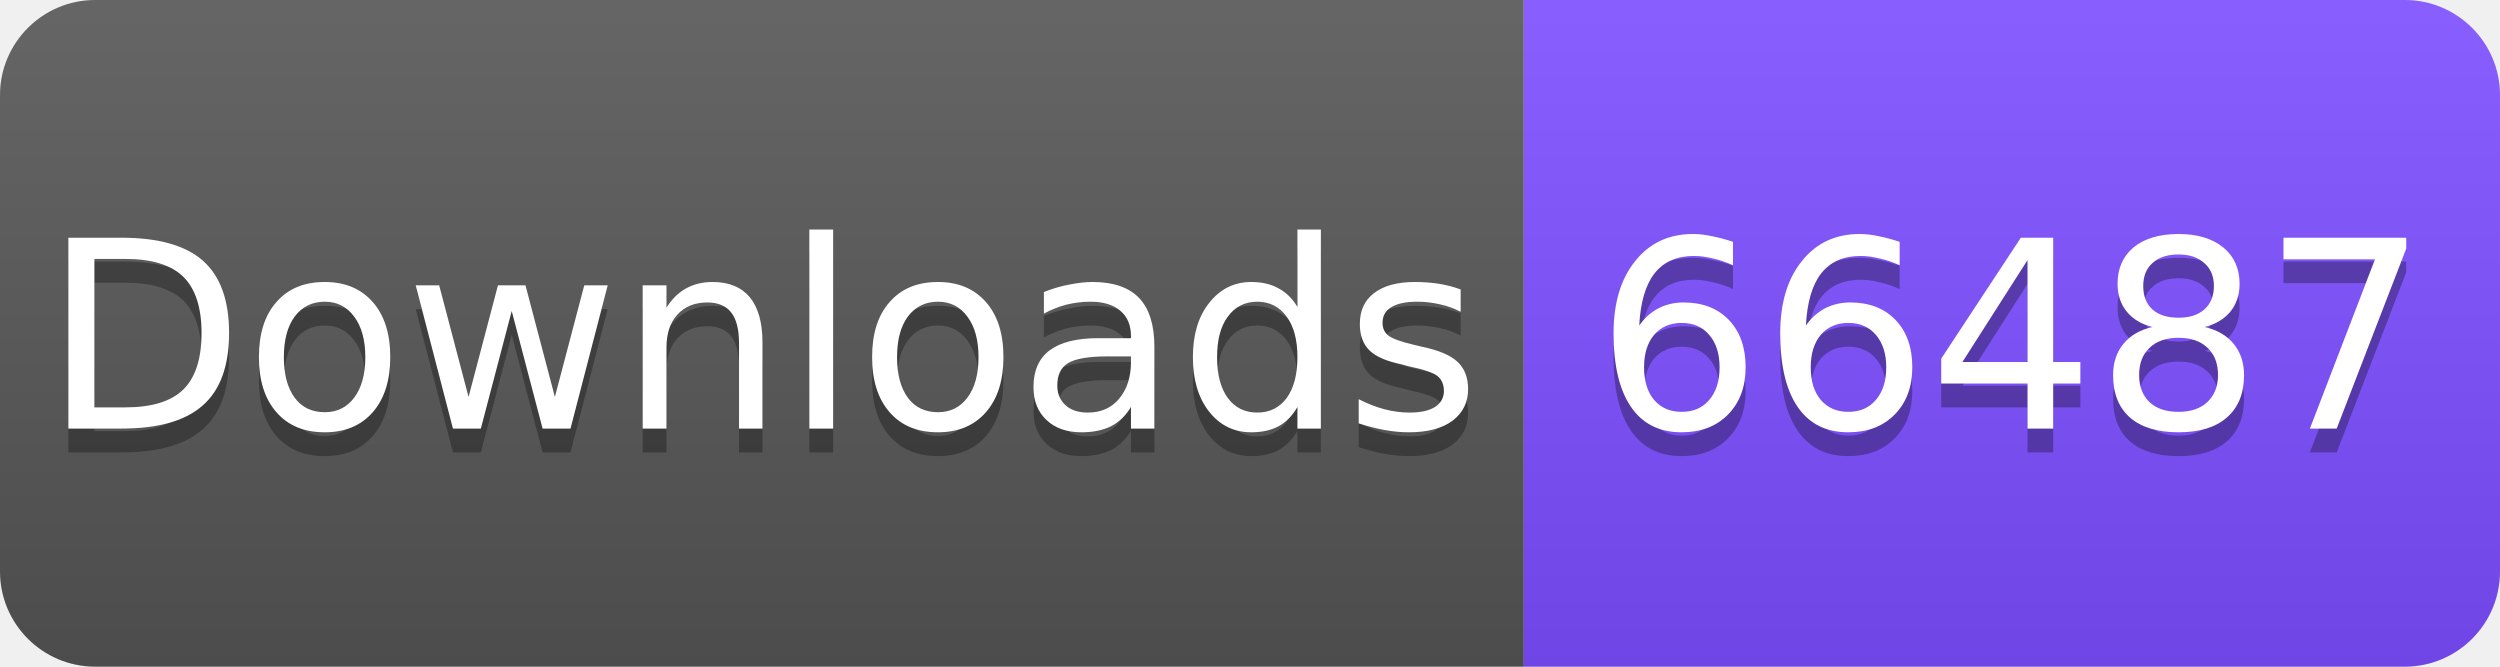
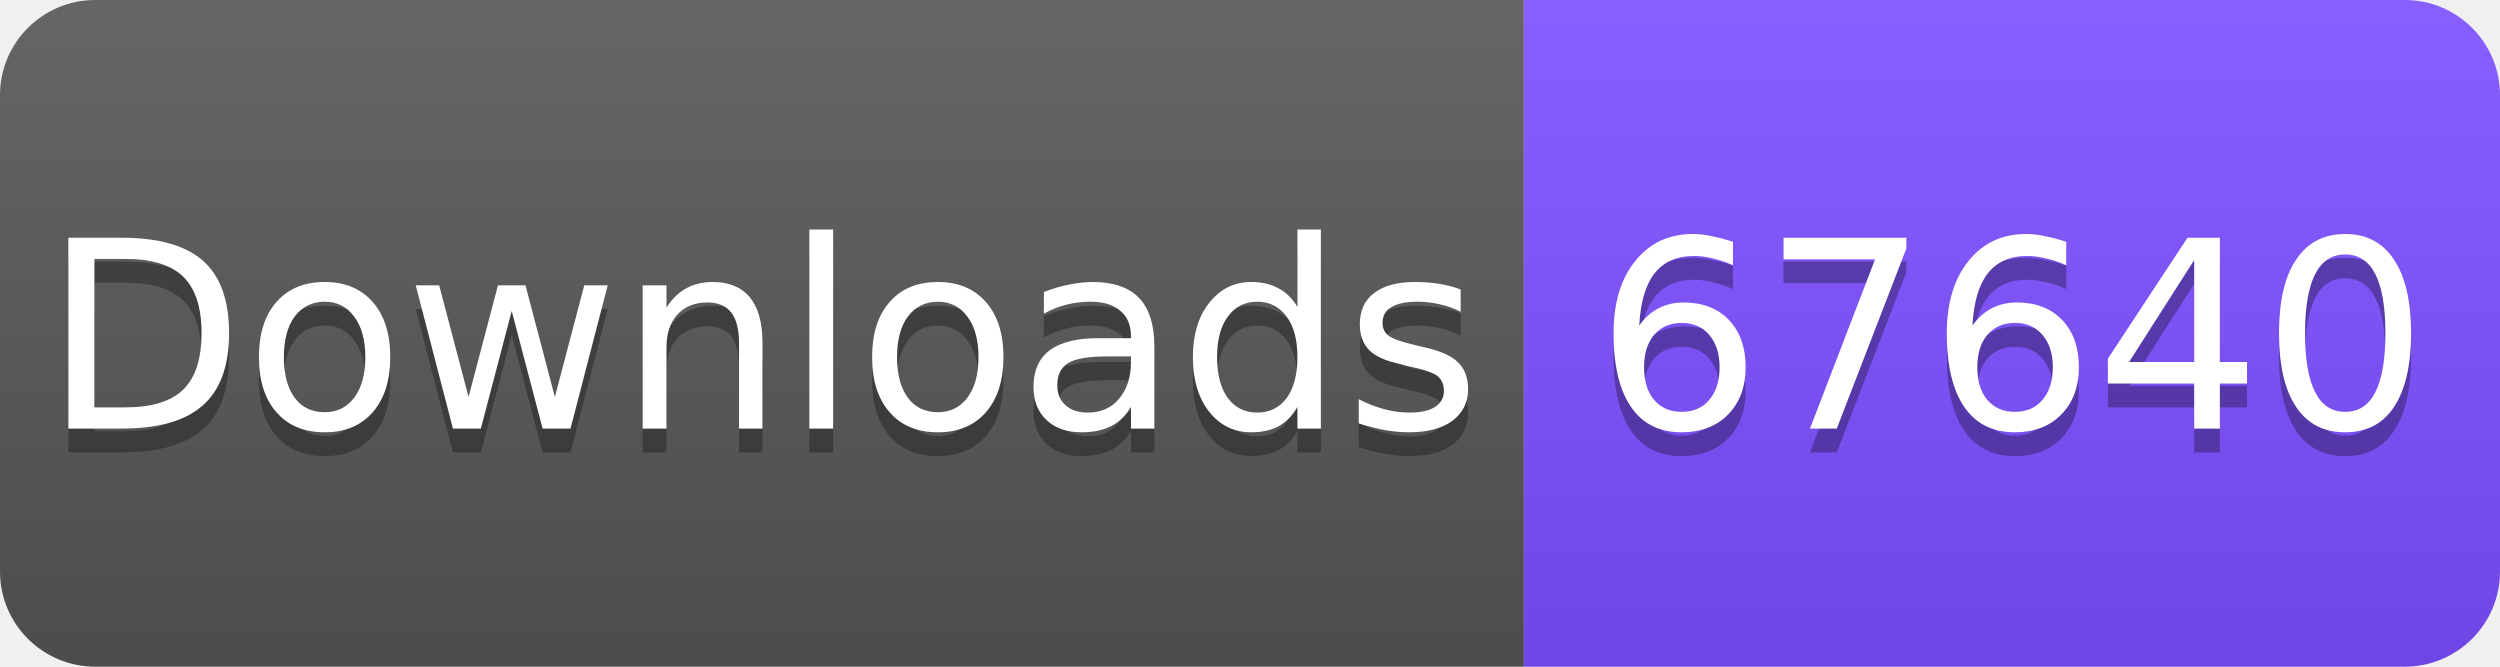
<svg xmlns="http://www.w3.org/2000/svg" width="105" height="28" viewBox="0 0 105 28">
  <linearGradient id="s" x2="0" y2="100%">
    <stop offset="0" stop-color="#fff" stop-opacity=".1" />
    <stop offset="1" stop-opacity=".1" />
  </linearGradient>
  <clipPath id="r">
    <rect width="105" height="28" rx="4" fill="#fff" />
  </clipPath>
  <g clip-path="url(#r)">
    <rect width="64" height="28" fill="#555" />
    <rect x="64" width="41" height="28" fill="#7C4DFF" />
    <rect width="105" height="28" fill="url(#s)" />
  </g>
  <g fill="#fff" text-anchor="middle" font-family="Verdana,Geneva,DejaVu Sans,sans-serif" font-size="11">
    <text x="32" y="19" fill="#010101" fill-opacity=".3">Downloads</text>
    <text x="32" y="18">Downloads</text>
-     <text x="84.5" y="19" fill="#010101" fill-opacity=".3">66487</text>
-     <text x="84.5" y="18">66487</text>
+     <text x="84.5" y="19" fill="#010101" fill-opacity=".3">67640</text>
+     <text x="84.5" y="18">67640</text>
  </g>
</svg>
